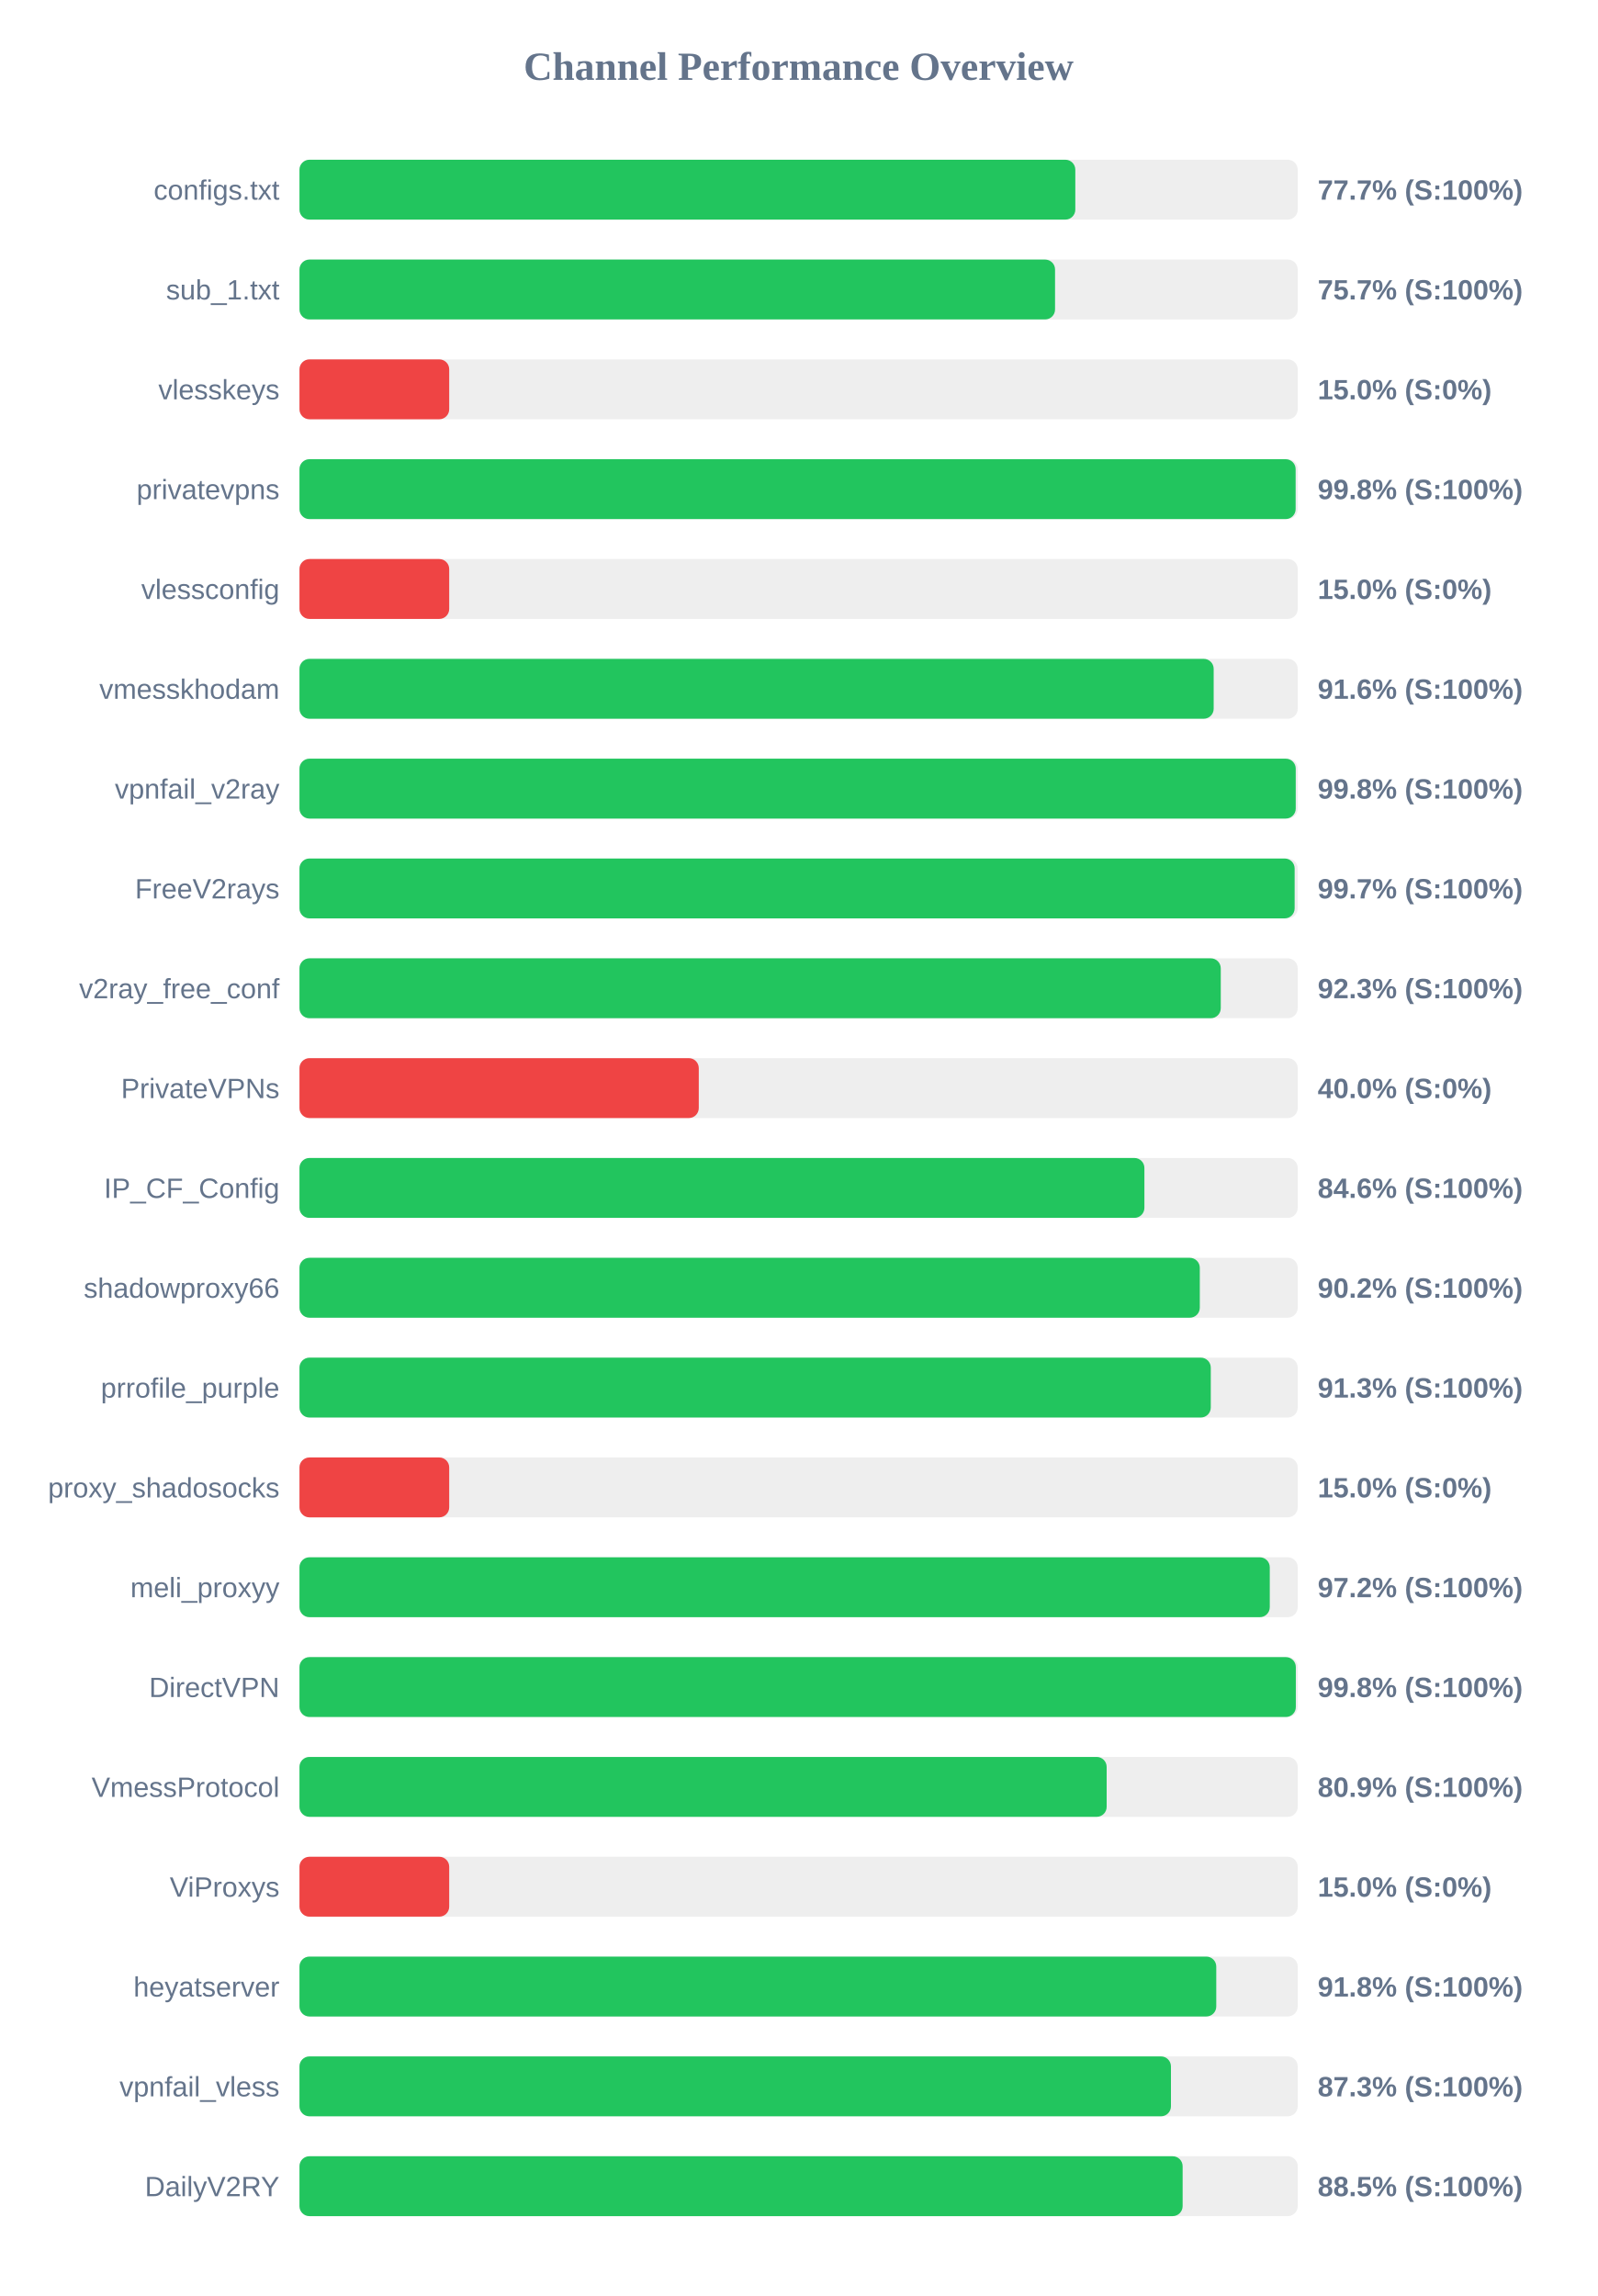
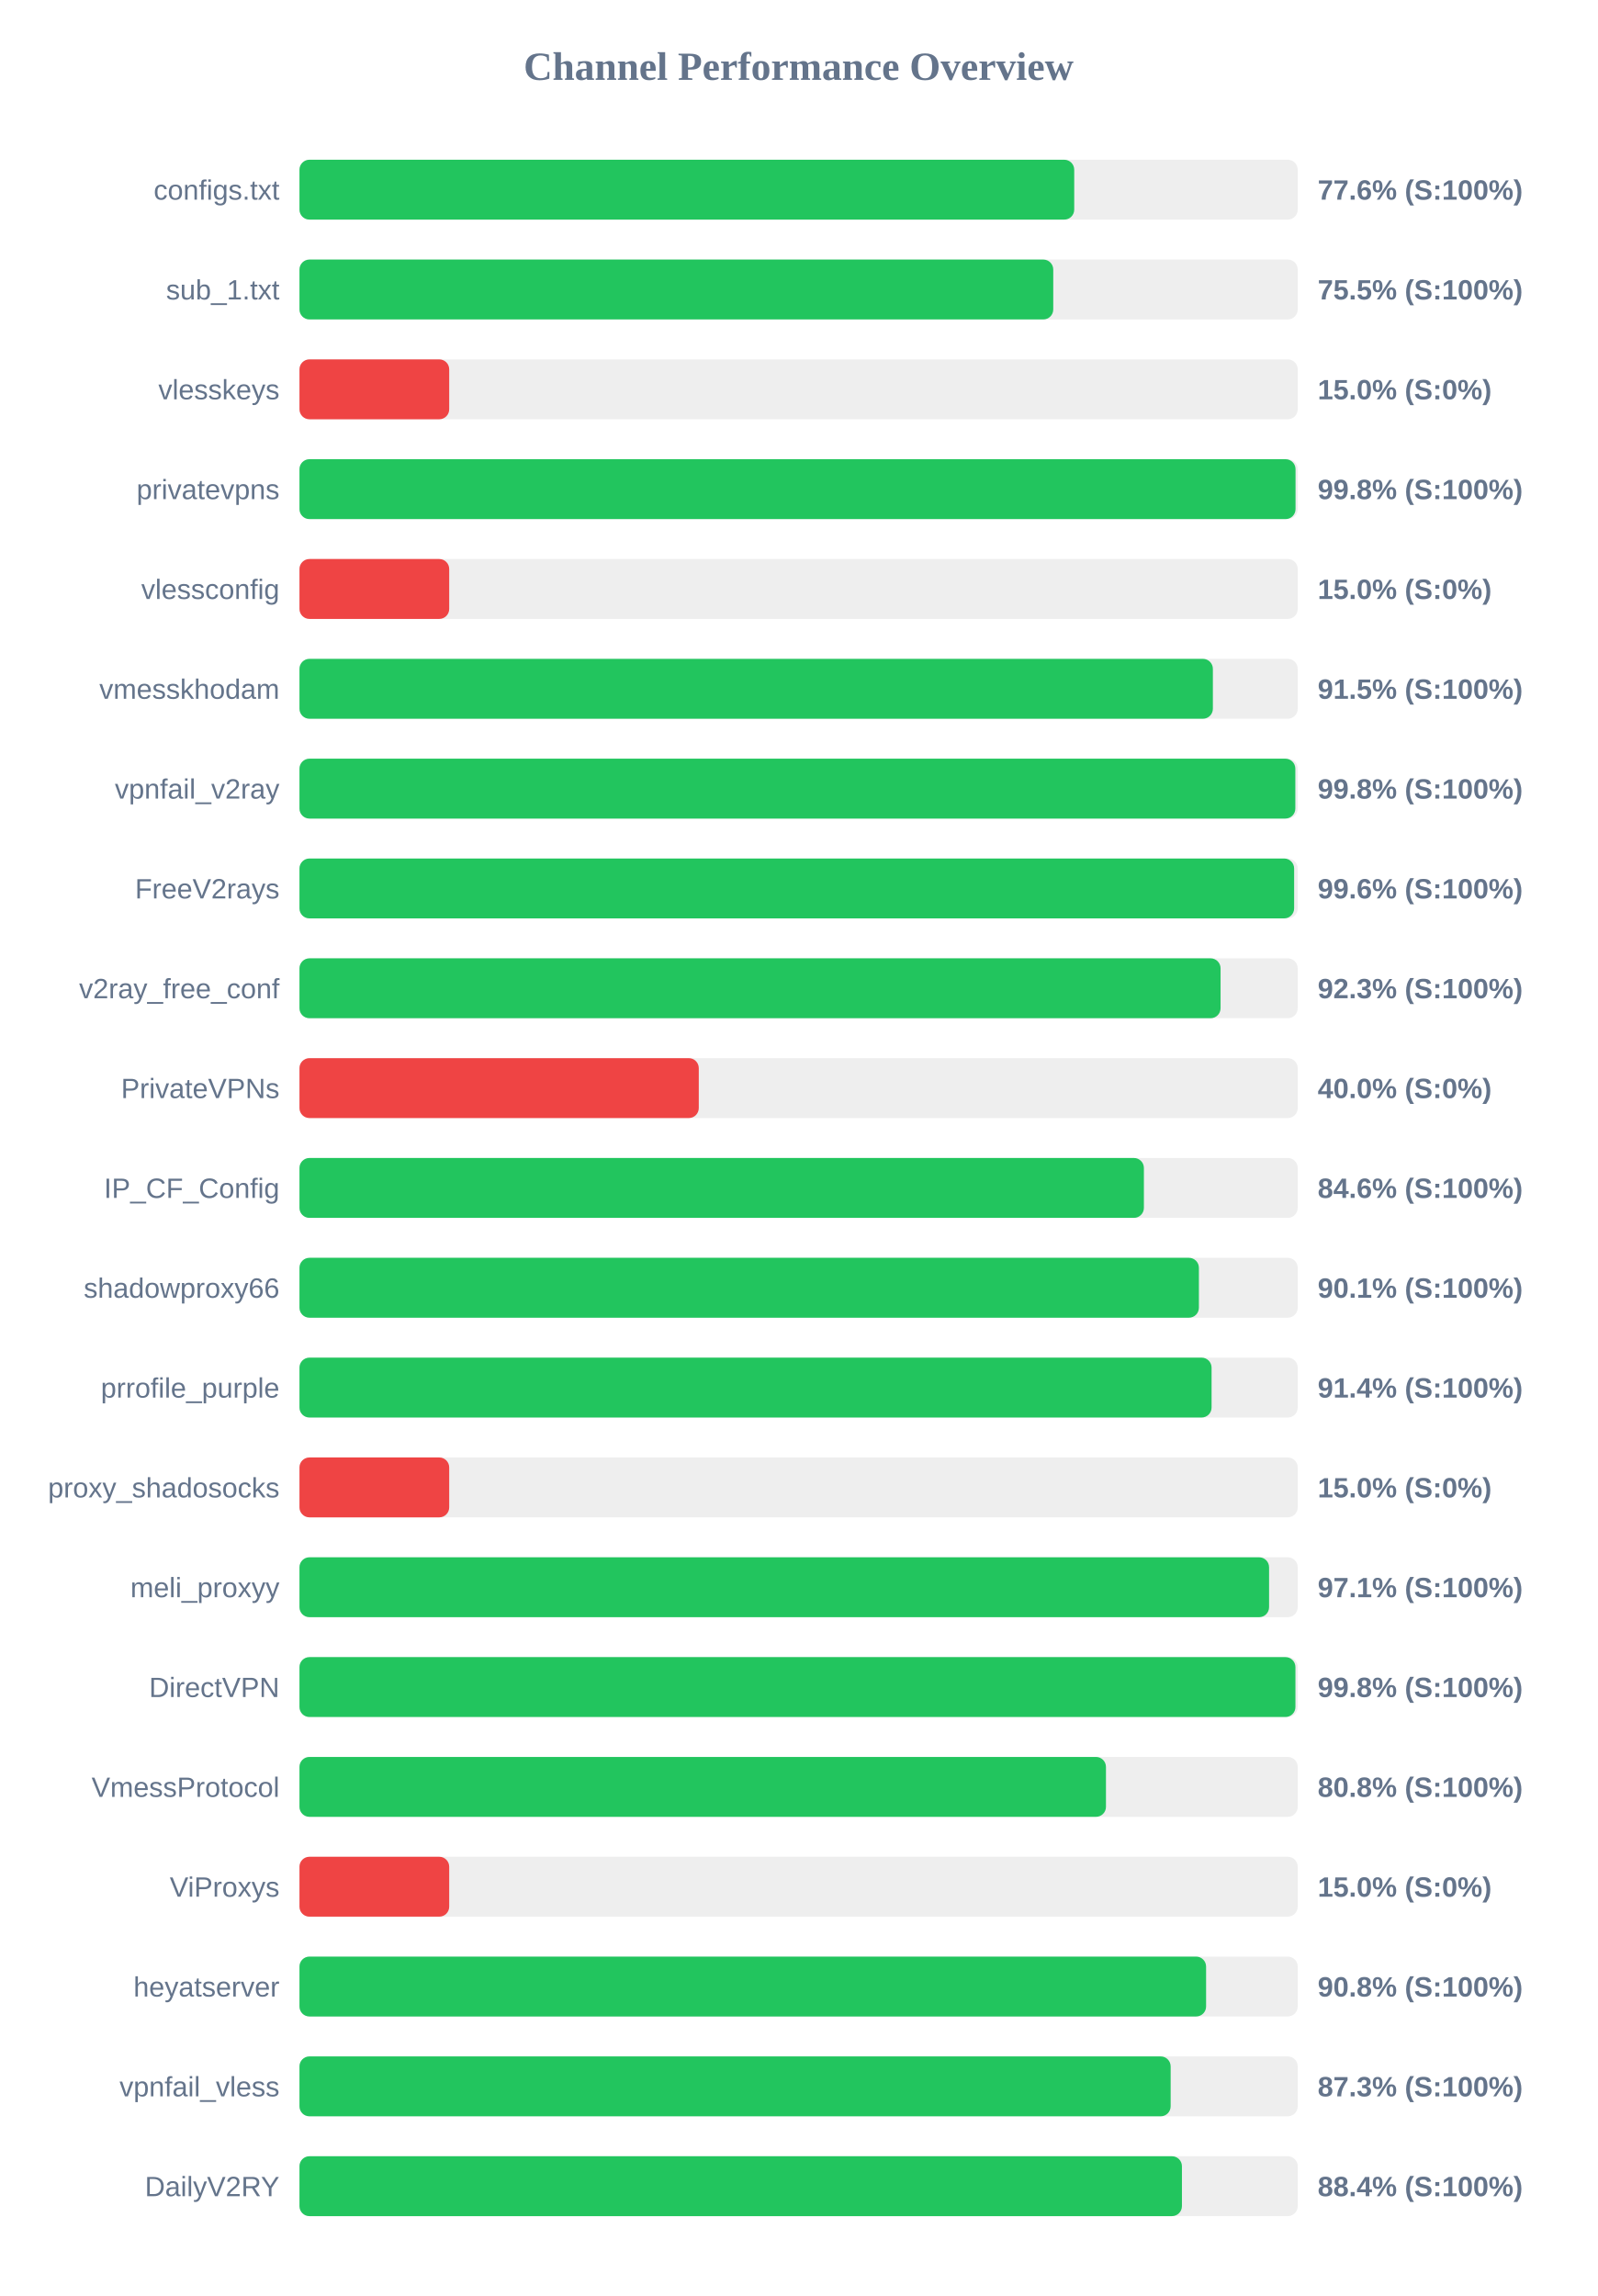
<svg xmlns="http://www.w3.org/2000/svg" width="800" height="1150" version="1.1">
  <style>
        .row { font: 14px Arial; fill: #64748b; }
        .score { font: bold 14px Arial; fill: #64748b; }
    </style>
  <text x="400" y="40" text-anchor="middle" font-size="20px" font-weight="bold" fill="#64748b">Channel Performance Overview</text>
  <rect x="150" y="80" width="500" height="30" fill="#eee" rx="5" />
-   <rect x="150" y="80" width="388.6" height="30" fill="#22c55e" rx="5" />
+   <rect x="150" y="80" width="388.05" height="30" fill="#22c55e" rx="5" />
  <text x="140" y="100" text-anchor="end" class="row">configs.txt</text>
-   <text x="660" y="100" text-anchor="start" class="score">77.7% (S:100%)</text>
+   <text x="660" y="100" text-anchor="start" class="score">77.6% (S:100%)</text>
  <rect x="150" y="130" width="500" height="30" fill="#eee" rx="5" />
-   <rect x="150" y="130" width="378.45" height="30" fill="#22c55e" rx="5" />
+   <rect x="150" y="130" width="377.55" height="30" fill="#22c55e" rx="5" />
  <text x="140" y="150" text-anchor="end" class="row">sub_1.txt</text>
-   <text x="660" y="150" text-anchor="start" class="score">75.7% (S:100%)</text>
+   <text x="660" y="150" text-anchor="start" class="score">75.5% (S:100%)</text>
  <rect x="150" y="180" width="500" height="30" fill="#eee" rx="5" />
  <rect x="150" y="180" width="75.0" height="30" fill="#ef4444" rx="5" />
  <text x="140" y="200" text-anchor="end" class="row">vlesskeys</text>
  <text x="660" y="200" text-anchor="start" class="score">15.0% (S:0%)</text>
  <rect x="150" y="230" width="500" height="30" fill="#eee" rx="5" />
-   <rect x="150" y="230" width="498.95" height="30" fill="#22c55e" rx="5" />
+   <rect x="150" y="230" width="498.9" height="30" fill="#22c55e" rx="5" />
  <text x="140" y="250" text-anchor="end" class="row">privatevpns</text>
  <text x="660" y="250" text-anchor="start" class="score">99.8% (S:100%)</text>
  <rect x="150" y="280" width="500" height="30" fill="#eee" rx="5" />
  <rect x="150" y="280" width="75.0" height="30" fill="#ef4444" rx="5" />
  <text x="140" y="300" text-anchor="end" class="row">vlessconfig</text>
  <text x="660" y="300" text-anchor="start" class="score">15.0% (S:0%)</text>
  <rect x="150" y="330" width="500" height="30" fill="#eee" rx="5" />
-   <rect x="150" y="330" width="457.9" height="30" fill="#22c55e" rx="5" />
+   <rect x="150" y="330" width="457.5" height="30" fill="#22c55e" rx="5" />
  <text x="140" y="350" text-anchor="end" class="row">vmesskhodam</text>
-   <text x="660" y="350" text-anchor="start" class="score">91.6% (S:100%)</text>
+   <text x="660" y="350" text-anchor="start" class="score">91.5% (S:100%)</text>
  <rect x="150" y="380" width="500" height="30" fill="#eee" rx="5" />
-   <rect x="150" y="380" width="499.0" height="30" fill="#22c55e" rx="5" />
+   <rect x="150" y="380" width="498.8" height="30" fill="#22c55e" rx="5" />
  <text x="140" y="400" text-anchor="end" class="row">vpnfail_v2ray</text>
  <text x="660" y="400" text-anchor="start" class="score">99.8% (S:100%)</text>
  <rect x="150" y="430" width="500" height="30" fill="#eee" rx="5" />
-   <rect x="150" y="430" width="498.45" height="30" fill="#22c55e" rx="5" />
+   <rect x="150" y="430" width="498.2" height="30" fill="#22c55e" rx="5" />
  <text x="140" y="450" text-anchor="end" class="row">FreeV2rays</text>
-   <text x="660" y="450" text-anchor="start" class="score">99.7% (S:100%)</text>
+   <text x="660" y="450" text-anchor="start" class="score">99.6% (S:100%)</text>
  <rect x="150" y="480" width="500" height="30" fill="#eee" rx="5" />
-   <rect x="150" y="480" width="461.45" height="30" fill="#22c55e" rx="5" />
+   <rect x="150" y="480" width="461.35" height="30" fill="#22c55e" rx="5" />
  <text x="140" y="500" text-anchor="end" class="row">v2ray_free_conf</text>
  <text x="660" y="500" text-anchor="start" class="score">92.3% (S:100%)</text>
  <rect x="150" y="530" width="500" height="30" fill="#eee" rx="5" />
  <rect x="150" y="530" width="200.0" height="30" fill="#ef4444" rx="5" />
  <text x="140" y="550" text-anchor="end" class="row">PrivateVPNs</text>
  <text x="660" y="550" text-anchor="start" class="score">40.0% (S:0%)</text>
  <rect x="150" y="580" width="500" height="30" fill="#eee" rx="5" />
-   <rect x="150" y="580" width="423.2" height="30" fill="#22c55e" rx="5" />
+   <rect x="150" y="580" width="422.95" height="30" fill="#22c55e" rx="5" />
  <text x="140" y="600" text-anchor="end" class="row">IP_CF_Config</text>
  <text x="660" y="600" text-anchor="start" class="score">84.6% (S:100%)</text>
  <rect x="150" y="630" width="500" height="30" fill="#eee" rx="5" />
-   <rect x="150" y="630" width="450.95" height="30" fill="#22c55e" rx="5" />
+   <rect x="150" y="630" width="450.5" height="30" fill="#22c55e" rx="5" />
  <text x="140" y="650" text-anchor="end" class="row">shadowproxy66</text>
-   <text x="660" y="650" text-anchor="start" class="score">90.2% (S:100%)</text>
+   <text x="660" y="650" text-anchor="start" class="score">90.1% (S:100%)</text>
  <rect x="150" y="680" width="500" height="30" fill="#eee" rx="5" />
-   <rect x="150" y="680" width="456.45" height="30" fill="#22c55e" rx="5" />
+   <rect x="150" y="680" width="456.85" height="30" fill="#22c55e" rx="5" />
  <text x="140" y="700" text-anchor="end" class="row">prrofile_purple</text>
-   <text x="660" y="700" text-anchor="start" class="score">91.3% (S:100%)</text>
+   <text x="660" y="700" text-anchor="start" class="score">91.4% (S:100%)</text>
  <rect x="150" y="730" width="500" height="30" fill="#eee" rx="5" />
  <rect x="150" y="730" width="75.0" height="30" fill="#ef4444" rx="5" />
  <text x="140" y="750" text-anchor="end" class="row">proxy_shadosocks</text>
  <text x="660" y="750" text-anchor="start" class="score">15.0% (S:0%)</text>
  <rect x="150" y="780" width="500" height="30" fill="#eee" rx="5" />
-   <rect x="150" y="780" width="486.0" height="30" fill="#22c55e" rx="5" />
+   <rect x="150" y="780" width="485.65" height="30" fill="#22c55e" rx="5" />
  <text x="140" y="800" text-anchor="end" class="row">meli_proxyy</text>
-   <text x="660" y="800" text-anchor="start" class="score">97.2% (S:100%)</text>
+   <text x="660" y="800" text-anchor="start" class="score">97.1% (S:100%)</text>
  <rect x="150" y="830" width="500" height="30" fill="#eee" rx="5" />
-   <rect x="150" y="830" width="499.05" height="30" fill="#22c55e" rx="5" />
+   <rect x="150" y="830" width="498.85" height="30" fill="#22c55e" rx="5" />
  <text x="140" y="850" text-anchor="end" class="row">DirectVPN</text>
  <text x="660" y="850" text-anchor="start" class="score">99.8% (S:100%)</text>
  <rect x="150" y="880" width="500" height="30" fill="#eee" rx="5" />
-   <rect x="150" y="880" width="404.3" height="30" fill="#22c55e" rx="5" />
+   <rect x="150" y="880" width="403.95" height="30" fill="#22c55e" rx="5" />
  <text x="140" y="900" text-anchor="end" class="row">VmessProtocol</text>
-   <text x="660" y="900" text-anchor="start" class="score">80.9% (S:100%)</text>
+   <text x="660" y="900" text-anchor="start" class="score">80.8% (S:100%)</text>
  <rect x="150" y="930" width="500" height="30" fill="#eee" rx="5" />
  <rect x="150" y="930" width="75.0" height="30" fill="#ef4444" rx="5" />
  <text x="140" y="950" text-anchor="end" class="row">ViProxys</text>
  <text x="660" y="950" text-anchor="start" class="score">15.0% (S:0%)</text>
  <rect x="150" y="980" width="500" height="30" fill="#eee" rx="5" />
-   <rect x="150" y="980" width="459.2" height="30" fill="#22c55e" rx="5" />
+   <rect x="150" y="980" width="454.1" height="30" fill="#22c55e" rx="5" />
  <text x="140" y="1000" text-anchor="end" class="row">heyatserver</text>
-   <text x="660" y="1000" text-anchor="start" class="score">91.8% (S:100%)</text>
+   <text x="660" y="1000" text-anchor="start" class="score">90.8% (S:100%)</text>
  <rect x="150" y="1030" width="500" height="30" fill="#eee" rx="5" />
-   <rect x="150" y="1030" width="436.5" height="30" fill="#22c55e" rx="5" />
+   <rect x="150" y="1030" width="436.35" height="30" fill="#22c55e" rx="5" />
  <text x="140" y="1050" text-anchor="end" class="row">vpnfail_vless</text>
  <text x="660" y="1050" text-anchor="start" class="score">87.3% (S:100%)</text>
  <rect x="150" y="1080" width="500" height="30" fill="#eee" rx="5" />
-   <rect x="150" y="1080" width="442.35" height="30" fill="#22c55e" rx="5" />
+   <rect x="150" y="1080" width="442.0" height="30" fill="#22c55e" rx="5" />
  <text x="140" y="1100" text-anchor="end" class="row">DailyV2RY</text>
-   <text x="660" y="1100" text-anchor="start" class="score">88.5% (S:100%)</text>
+   <text x="660" y="1100" text-anchor="start" class="score">88.4% (S:100%)</text>
</svg>
